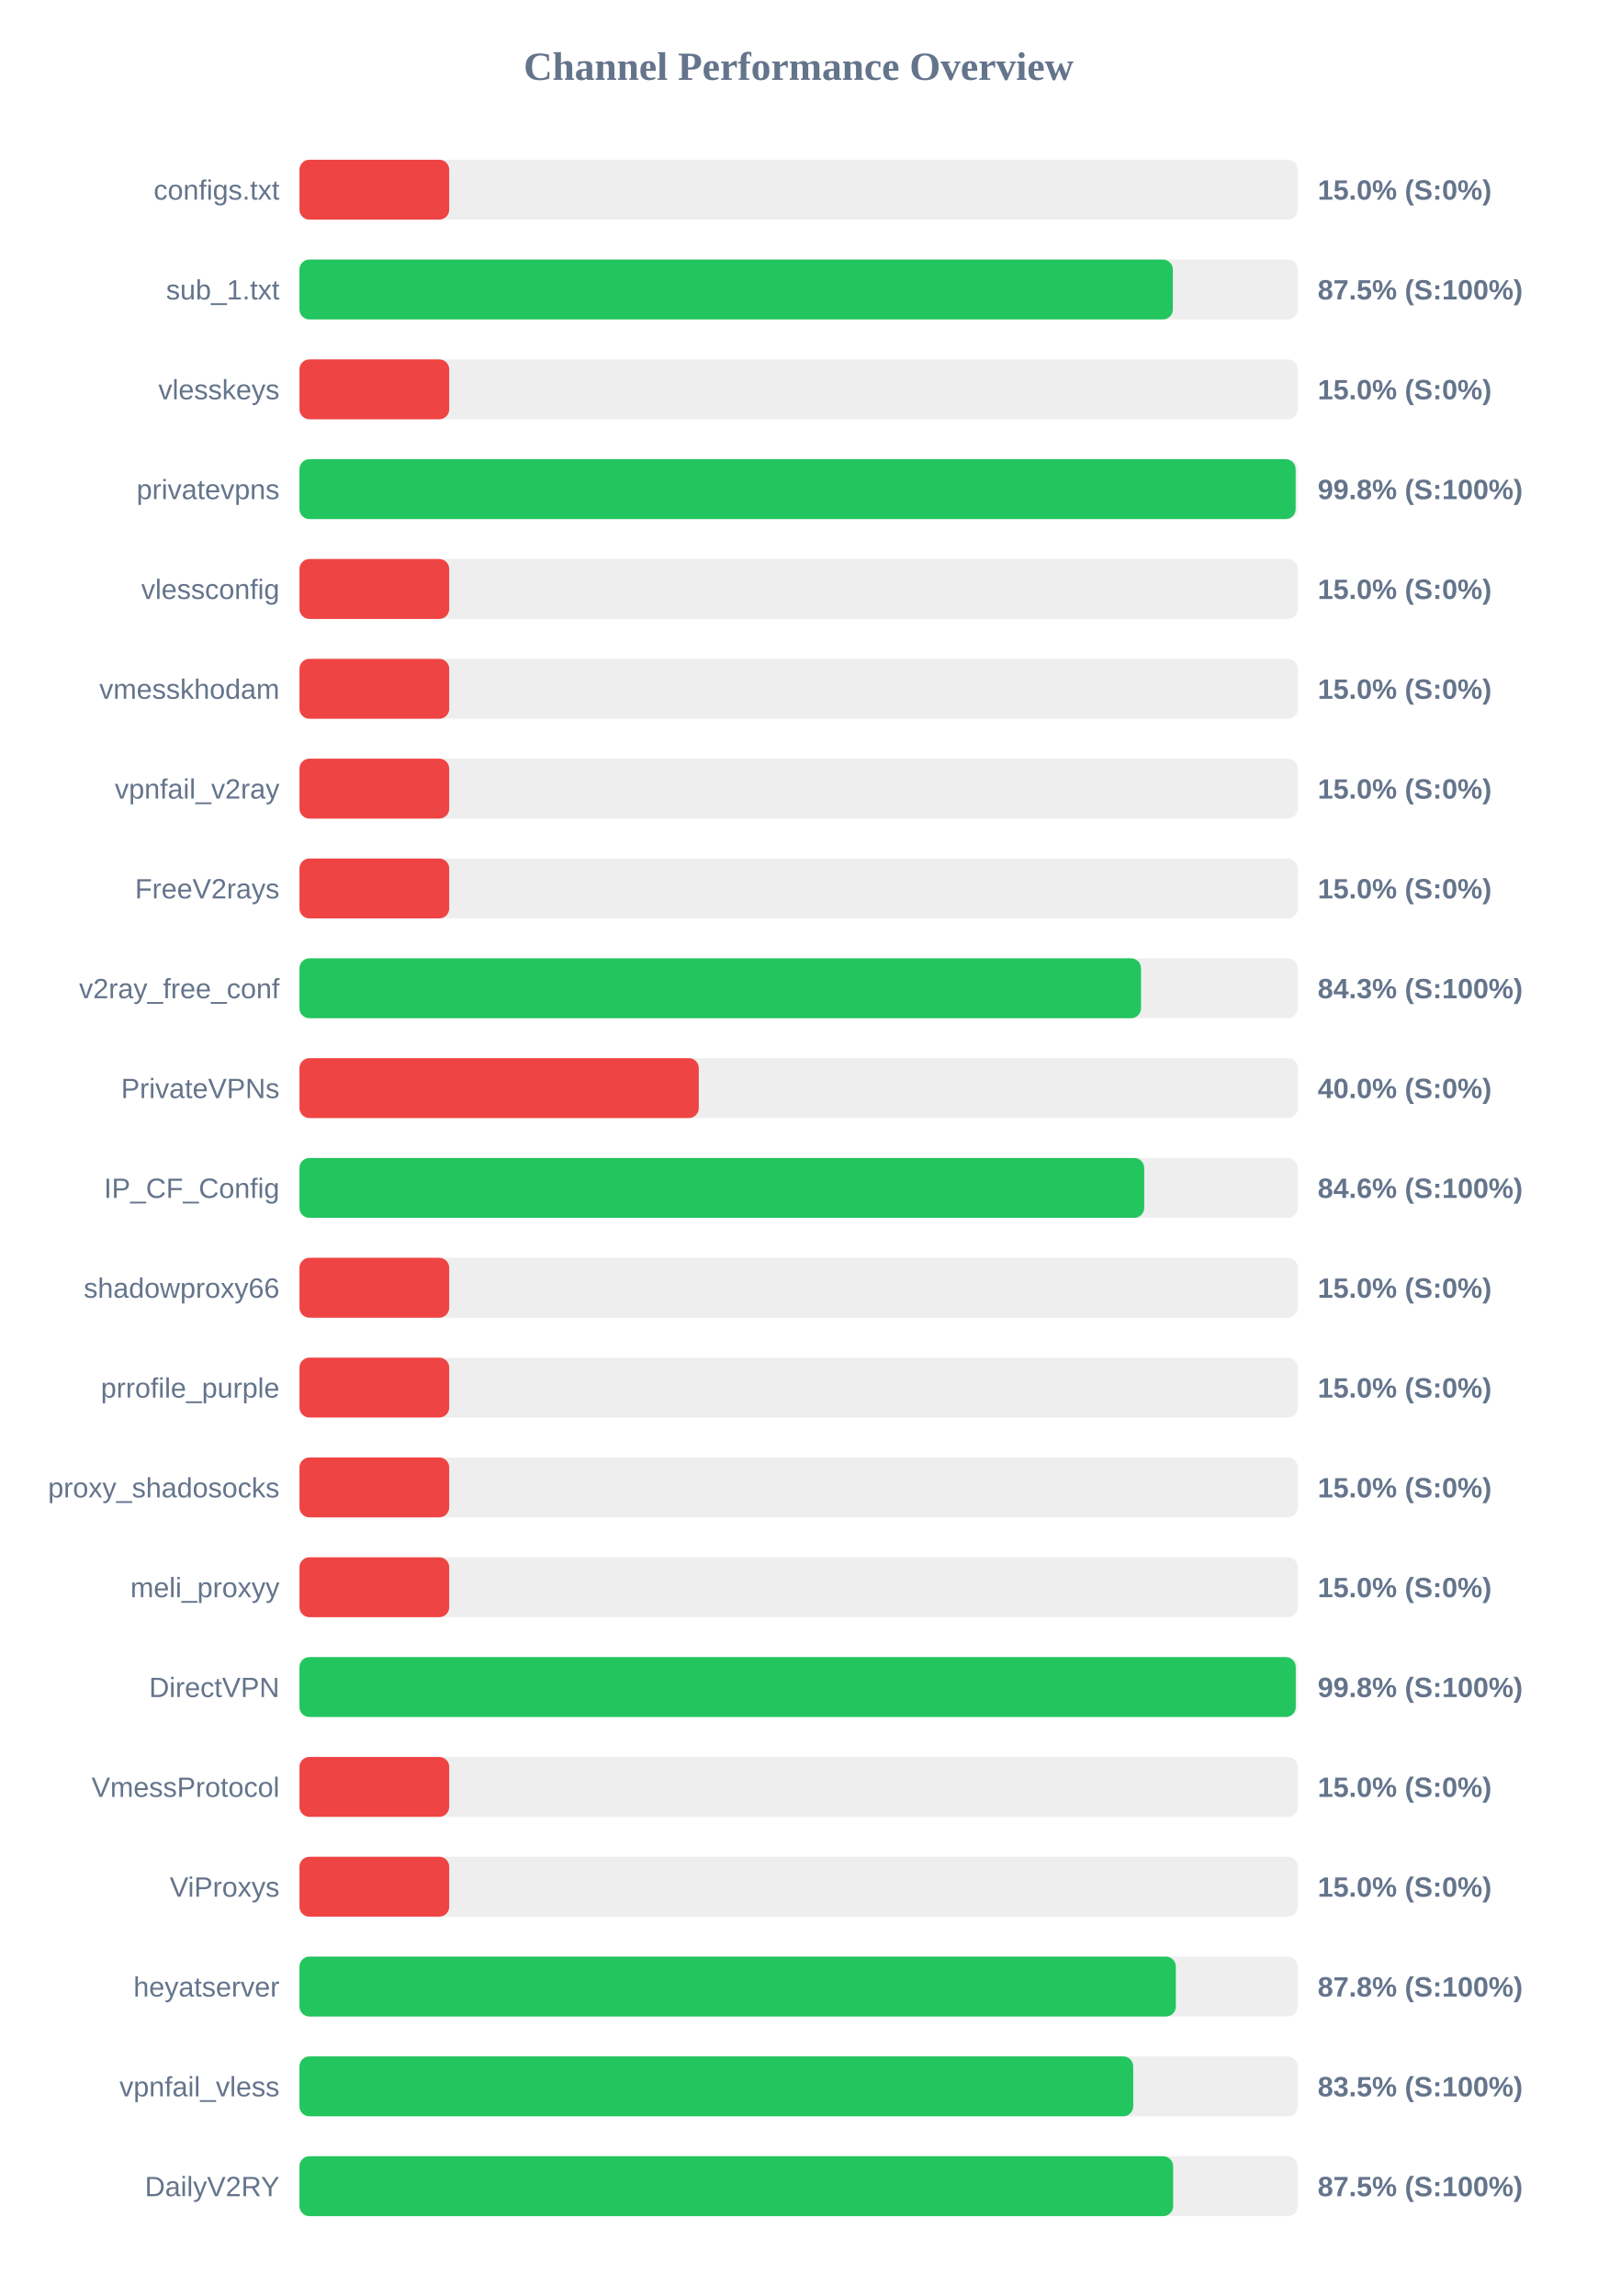
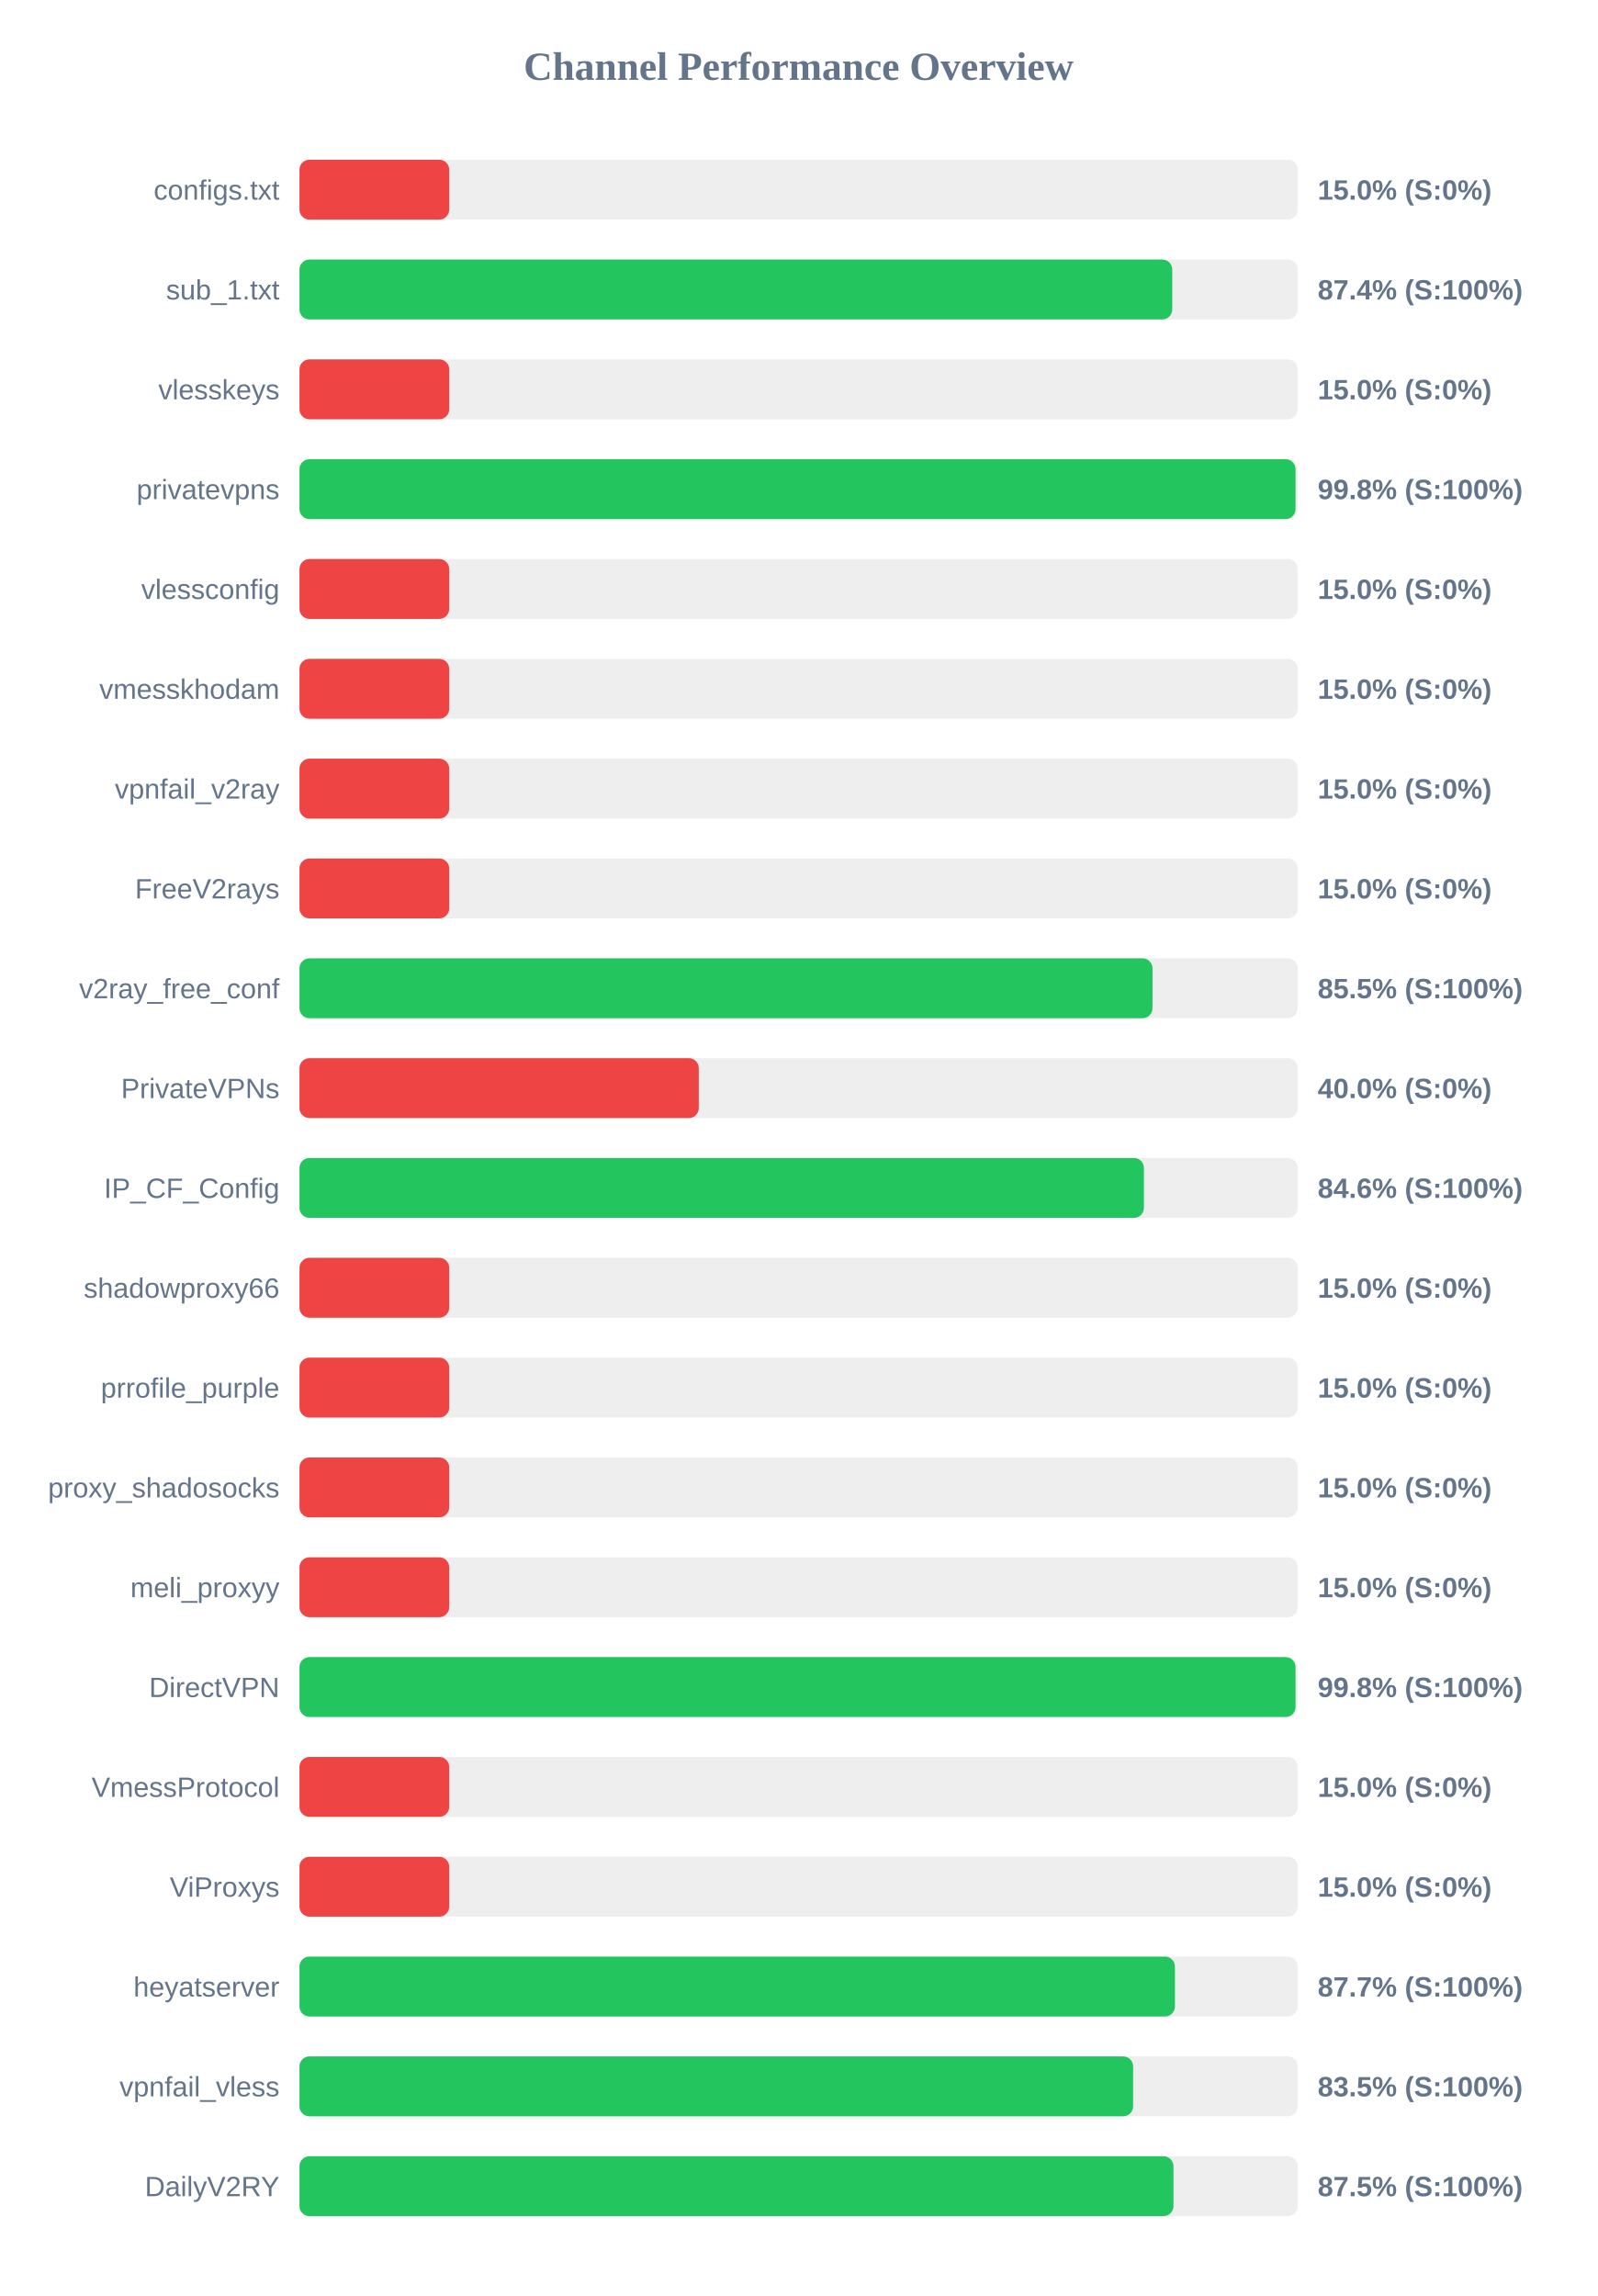
<svg xmlns="http://www.w3.org/2000/svg" width="800" height="1150" version="1.1">
  <style>
        .row { font: 14px Arial; fill: #64748b; }
        .score { font: bold 14px Arial; fill: #64748b; }
    </style>
  <text x="400" y="40" text-anchor="middle" font-size="20px" font-weight="bold" fill="#64748b">Channel Performance Overview</text>
  <rect x="150" y="80" width="500" height="30" fill="#eee" rx="5" />
  <rect x="150" y="80" width="75.0" height="30" fill="#ef4444" rx="5" />
  <text x="140" y="100" text-anchor="end" class="row">configs.txt</text>
  <text x="660" y="100" text-anchor="start" class="score">15.0% (S:0%)</text>
  <rect x="150" y="130" width="500" height="30" fill="#eee" rx="5" />
-   <rect x="150" y="130" width="437.45" height="30" fill="#22c55e" rx="5" />
+   <rect x="150" y="130" width="437.15" height="30" fill="#22c55e" rx="5" />
  <text x="140" y="150" text-anchor="end" class="row">sub_1.txt</text>
-   <text x="660" y="150" text-anchor="start" class="score">87.5% (S:100%)</text>
+   <text x="660" y="150" text-anchor="start" class="score">87.4% (S:100%)</text>
  <rect x="150" y="180" width="500" height="30" fill="#eee" rx="5" />
  <rect x="150" y="180" width="75.0" height="30" fill="#ef4444" rx="5" />
  <text x="140" y="200" text-anchor="end" class="row">vlesskeys</text>
  <text x="660" y="200" text-anchor="start" class="score">15.0% (S:0%)</text>
  <rect x="150" y="230" width="500" height="30" fill="#eee" rx="5" />
-   <rect x="150" y="230" width="498.95" height="30" fill="#22c55e" rx="5" />
+   <rect x="150" y="230" width="498.9" height="30" fill="#22c55e" rx="5" />
  <text x="140" y="250" text-anchor="end" class="row">privatevpns</text>
  <text x="660" y="250" text-anchor="start" class="score">99.8% (S:100%)</text>
  <rect x="150" y="280" width="500" height="30" fill="#eee" rx="5" />
  <rect x="150" y="280" width="75.0" height="30" fill="#ef4444" rx="5" />
  <text x="140" y="300" text-anchor="end" class="row">vlessconfig</text>
  <text x="660" y="300" text-anchor="start" class="score">15.0% (S:0%)</text>
  <rect x="150" y="330" width="500" height="30" fill="#eee" rx="5" />
  <rect x="150" y="330" width="75.0" height="30" fill="#ef4444" rx="5" />
  <text x="140" y="350" text-anchor="end" class="row">vmesskhodam</text>
  <text x="660" y="350" text-anchor="start" class="score">15.0% (S:0%)</text>
  <rect x="150" y="380" width="500" height="30" fill="#eee" rx="5" />
  <rect x="150" y="380" width="75.0" height="30" fill="#ef4444" rx="5" />
  <text x="140" y="400" text-anchor="end" class="row">vpnfail_v2ray</text>
  <text x="660" y="400" text-anchor="start" class="score">15.0% (S:0%)</text>
  <rect x="150" y="430" width="500" height="30" fill="#eee" rx="5" />
  <rect x="150" y="430" width="75.0" height="30" fill="#ef4444" rx="5" />
  <text x="140" y="450" text-anchor="end" class="row">FreeV2rays</text>
  <text x="660" y="450" text-anchor="start" class="score">15.0% (S:0%)</text>
  <rect x="150" y="480" width="500" height="30" fill="#eee" rx="5" />
-   <rect x="150" y="480" width="421.5" height="30" fill="#22c55e" rx="5" />
+   <rect x="150" y="480" width="427.25" height="30" fill="#22c55e" rx="5" />
  <text x="140" y="500" text-anchor="end" class="row">v2ray_free_conf</text>
-   <text x="660" y="500" text-anchor="start" class="score">84.3% (S:100%)</text>
+   <text x="660" y="500" text-anchor="start" class="score">85.5% (S:100%)</text>
  <rect x="150" y="530" width="500" height="30" fill="#eee" rx="5" />
  <rect x="150" y="530" width="200.0" height="30" fill="#ef4444" rx="5" />
  <text x="140" y="550" text-anchor="end" class="row">PrivateVPNs</text>
  <text x="660" y="550" text-anchor="start" class="score">40.0% (S:0%)</text>
  <rect x="150" y="580" width="500" height="30" fill="#eee" rx="5" />
-   <rect x="150" y="580" width="423.1" height="30" fill="#22c55e" rx="5" />
+   <rect x="150" y="580" width="422.95" height="30" fill="#22c55e" rx="5" />
  <text x="140" y="600" text-anchor="end" class="row">IP_CF_Config</text>
  <text x="660" y="600" text-anchor="start" class="score">84.6% (S:100%)</text>
  <rect x="150" y="630" width="500" height="30" fill="#eee" rx="5" />
  <rect x="150" y="630" width="75.0" height="30" fill="#ef4444" rx="5" />
  <text x="140" y="650" text-anchor="end" class="row">shadowproxy66</text>
  <text x="660" y="650" text-anchor="start" class="score">15.0% (S:0%)</text>
  <rect x="150" y="680" width="500" height="30" fill="#eee" rx="5" />
  <rect x="150" y="680" width="75.0" height="30" fill="#ef4444" rx="5" />
  <text x="140" y="700" text-anchor="end" class="row">prrofile_purple</text>
  <text x="660" y="700" text-anchor="start" class="score">15.0% (S:0%)</text>
  <rect x="150" y="730" width="500" height="30" fill="#eee" rx="5" />
  <rect x="150" y="730" width="75.0" height="30" fill="#ef4444" rx="5" />
  <text x="140" y="750" text-anchor="end" class="row">proxy_shadosocks</text>
  <text x="660" y="750" text-anchor="start" class="score">15.0% (S:0%)</text>
  <rect x="150" y="780" width="500" height="30" fill="#eee" rx="5" />
  <rect x="150" y="780" width="75.0" height="30" fill="#ef4444" rx="5" />
  <text x="140" y="800" text-anchor="end" class="row">meli_proxyy</text>
  <text x="660" y="800" text-anchor="start" class="score">15.0% (S:0%)</text>
  <rect x="150" y="830" width="500" height="30" fill="#eee" rx="5" />
-   <rect x="150" y="830" width="499.0" height="30" fill="#22c55e" rx="5" />
+   <rect x="150" y="830" width="498.9" height="30" fill="#22c55e" rx="5" />
  <text x="140" y="850" text-anchor="end" class="row">DirectVPN</text>
  <text x="660" y="850" text-anchor="start" class="score">99.8% (S:100%)</text>
  <rect x="150" y="880" width="500" height="30" fill="#eee" rx="5" />
  <rect x="150" y="880" width="75.0" height="30" fill="#ef4444" rx="5" />
  <text x="140" y="900" text-anchor="end" class="row">VmessProtocol</text>
  <text x="660" y="900" text-anchor="start" class="score">15.0% (S:0%)</text>
  <rect x="150" y="930" width="500" height="30" fill="#eee" rx="5" />
  <rect x="150" y="930" width="75.0" height="30" fill="#ef4444" rx="5" />
  <text x="140" y="950" text-anchor="end" class="row">ViProxys</text>
  <text x="660" y="950" text-anchor="start" class="score">15.0% (S:0%)</text>
  <rect x="150" y="980" width="500" height="30" fill="#eee" rx="5" />
-   <rect x="150" y="980" width="438.95" height="30" fill="#22c55e" rx="5" />
+   <rect x="150" y="980" width="438.5" height="30" fill="#22c55e" rx="5" />
  <text x="140" y="1000" text-anchor="end" class="row">heyatserver</text>
-   <text x="660" y="1000" text-anchor="start" class="score">87.8% (S:100%)</text>
+   <text x="660" y="1000" text-anchor="start" class="score">87.7% (S:100%)</text>
  <rect x="150" y="1030" width="500" height="30" fill="#eee" rx="5" />
-   <rect x="150" y="1030" width="417.6" height="30" fill="#22c55e" rx="5" />
+   <rect x="150" y="1030" width="417.55" height="30" fill="#22c55e" rx="5" />
  <text x="140" y="1050" text-anchor="end" class="row">vpnfail_vless</text>
  <text x="660" y="1050" text-anchor="start" class="score">83.5% (S:100%)</text>
  <rect x="150" y="1080" width="500" height="30" fill="#eee" rx="5" />
-   <rect x="150" y="1080" width="437.6" height="30" fill="#22c55e" rx="5" />
+   <rect x="150" y="1080" width="437.75" height="30" fill="#22c55e" rx="5" />
  <text x="140" y="1100" text-anchor="end" class="row">DailyV2RY</text>
  <text x="660" y="1100" text-anchor="start" class="score">87.5% (S:100%)</text>
</svg>
